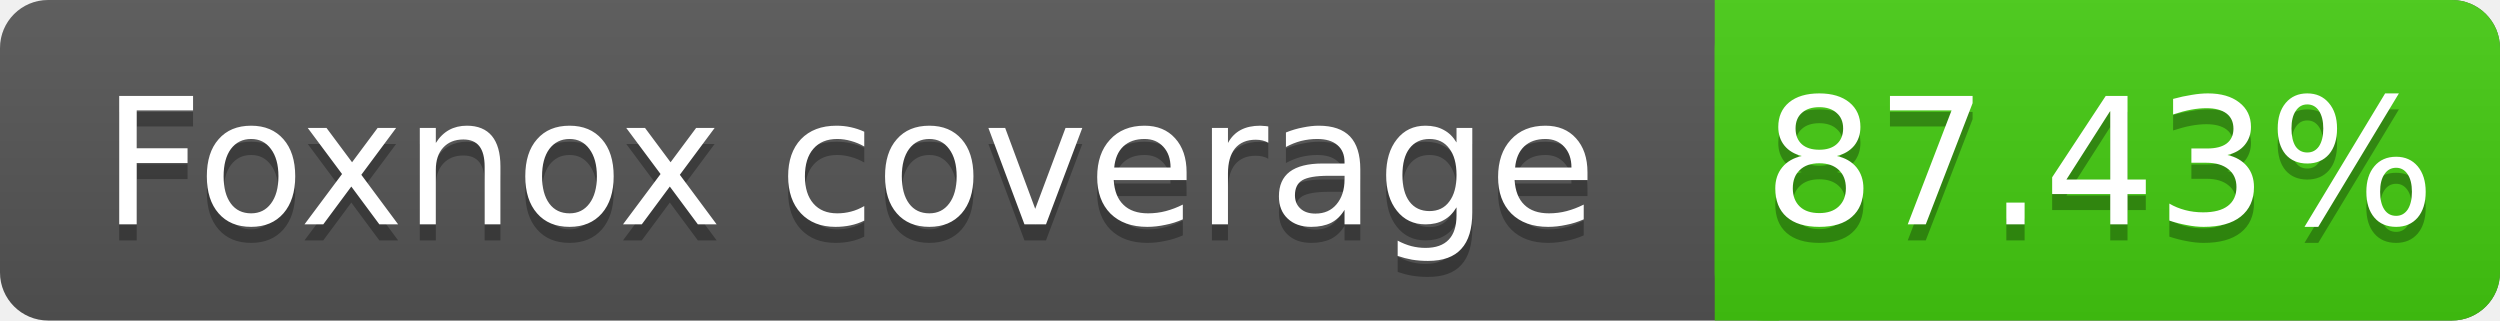
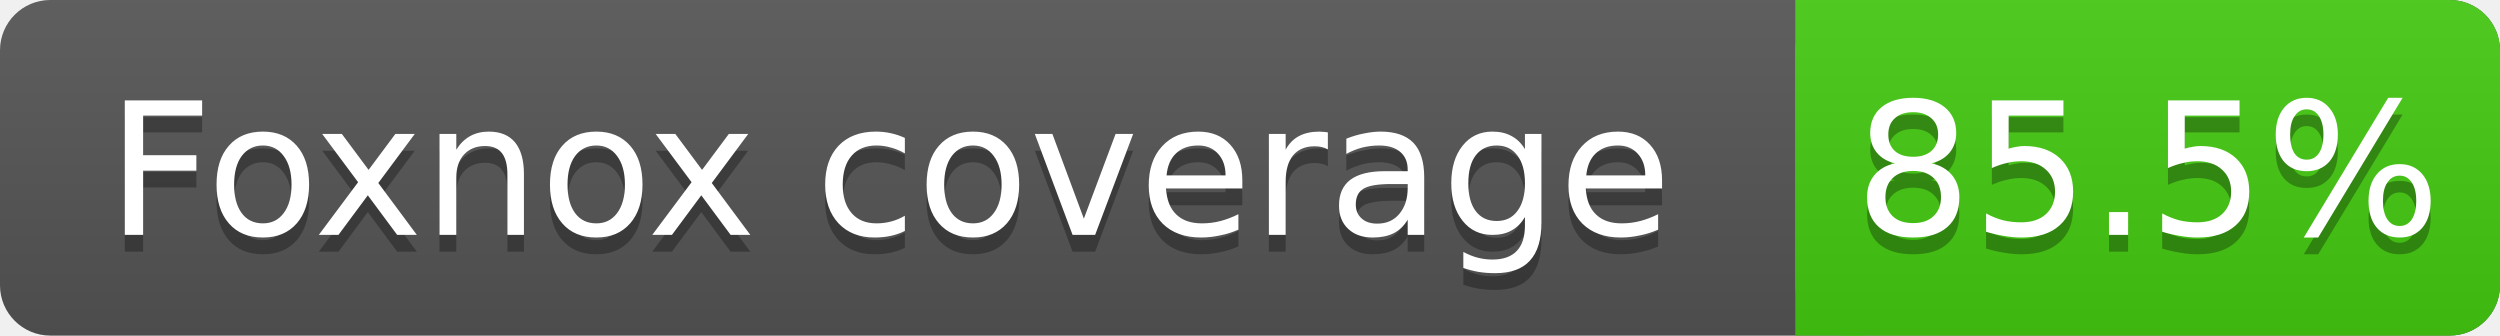
- <svg xmlns="http://www.w3.org/2000/svg" width="156" height="20">
+ <svg xmlns="http://www.w3.org/2000/svg" width="149" height="20">
  <linearGradient id="s" x2="0" y2="100%">
    <stop offset="0" stop-color="#bbb" stop-opacity=".1" />
    <stop offset="1" stop-opacity=".1" />
  </linearGradient>
-   <rect rx="3" width="156" height="20" fill="#555" />
-   <rect rx="3" x="107" width="49" height="20" fill="#4c1" />
+   <rect rx="3" width="149" height="20" fill="#555" />
+   <rect rx="3" x="107" width="42" height="20" fill="#4c1" />
  <rect x="107" width="4" height="20" fill="#4c1" />
-   <rect rx="3" width="156" height="20" fill="url(#s)" />
+   <rect rx="3" width="149" height="20" fill="url(#s)" />
  <g fill="#fff" text-anchor="middle" font-family="DejaVu Sans,Verdana,Geneva,sans-serif" font-size="11">
    <text x="53" y="15" fill="#010101" fill-opacity=".3">Foxnox coverage</text>
    <text x="53" y="14">Foxnox coverage</text>
-     <text x="131" y="15" fill="#010101" fill-opacity=".3">87.43%</text>
-     <text x="131" y="14">87.43%</text>
+     <text x="128" y="15" fill="#010101" fill-opacity=".3">85.5%</text>
+     <text x="128" y="14">85.5%</text>
  </g>
</svg>
